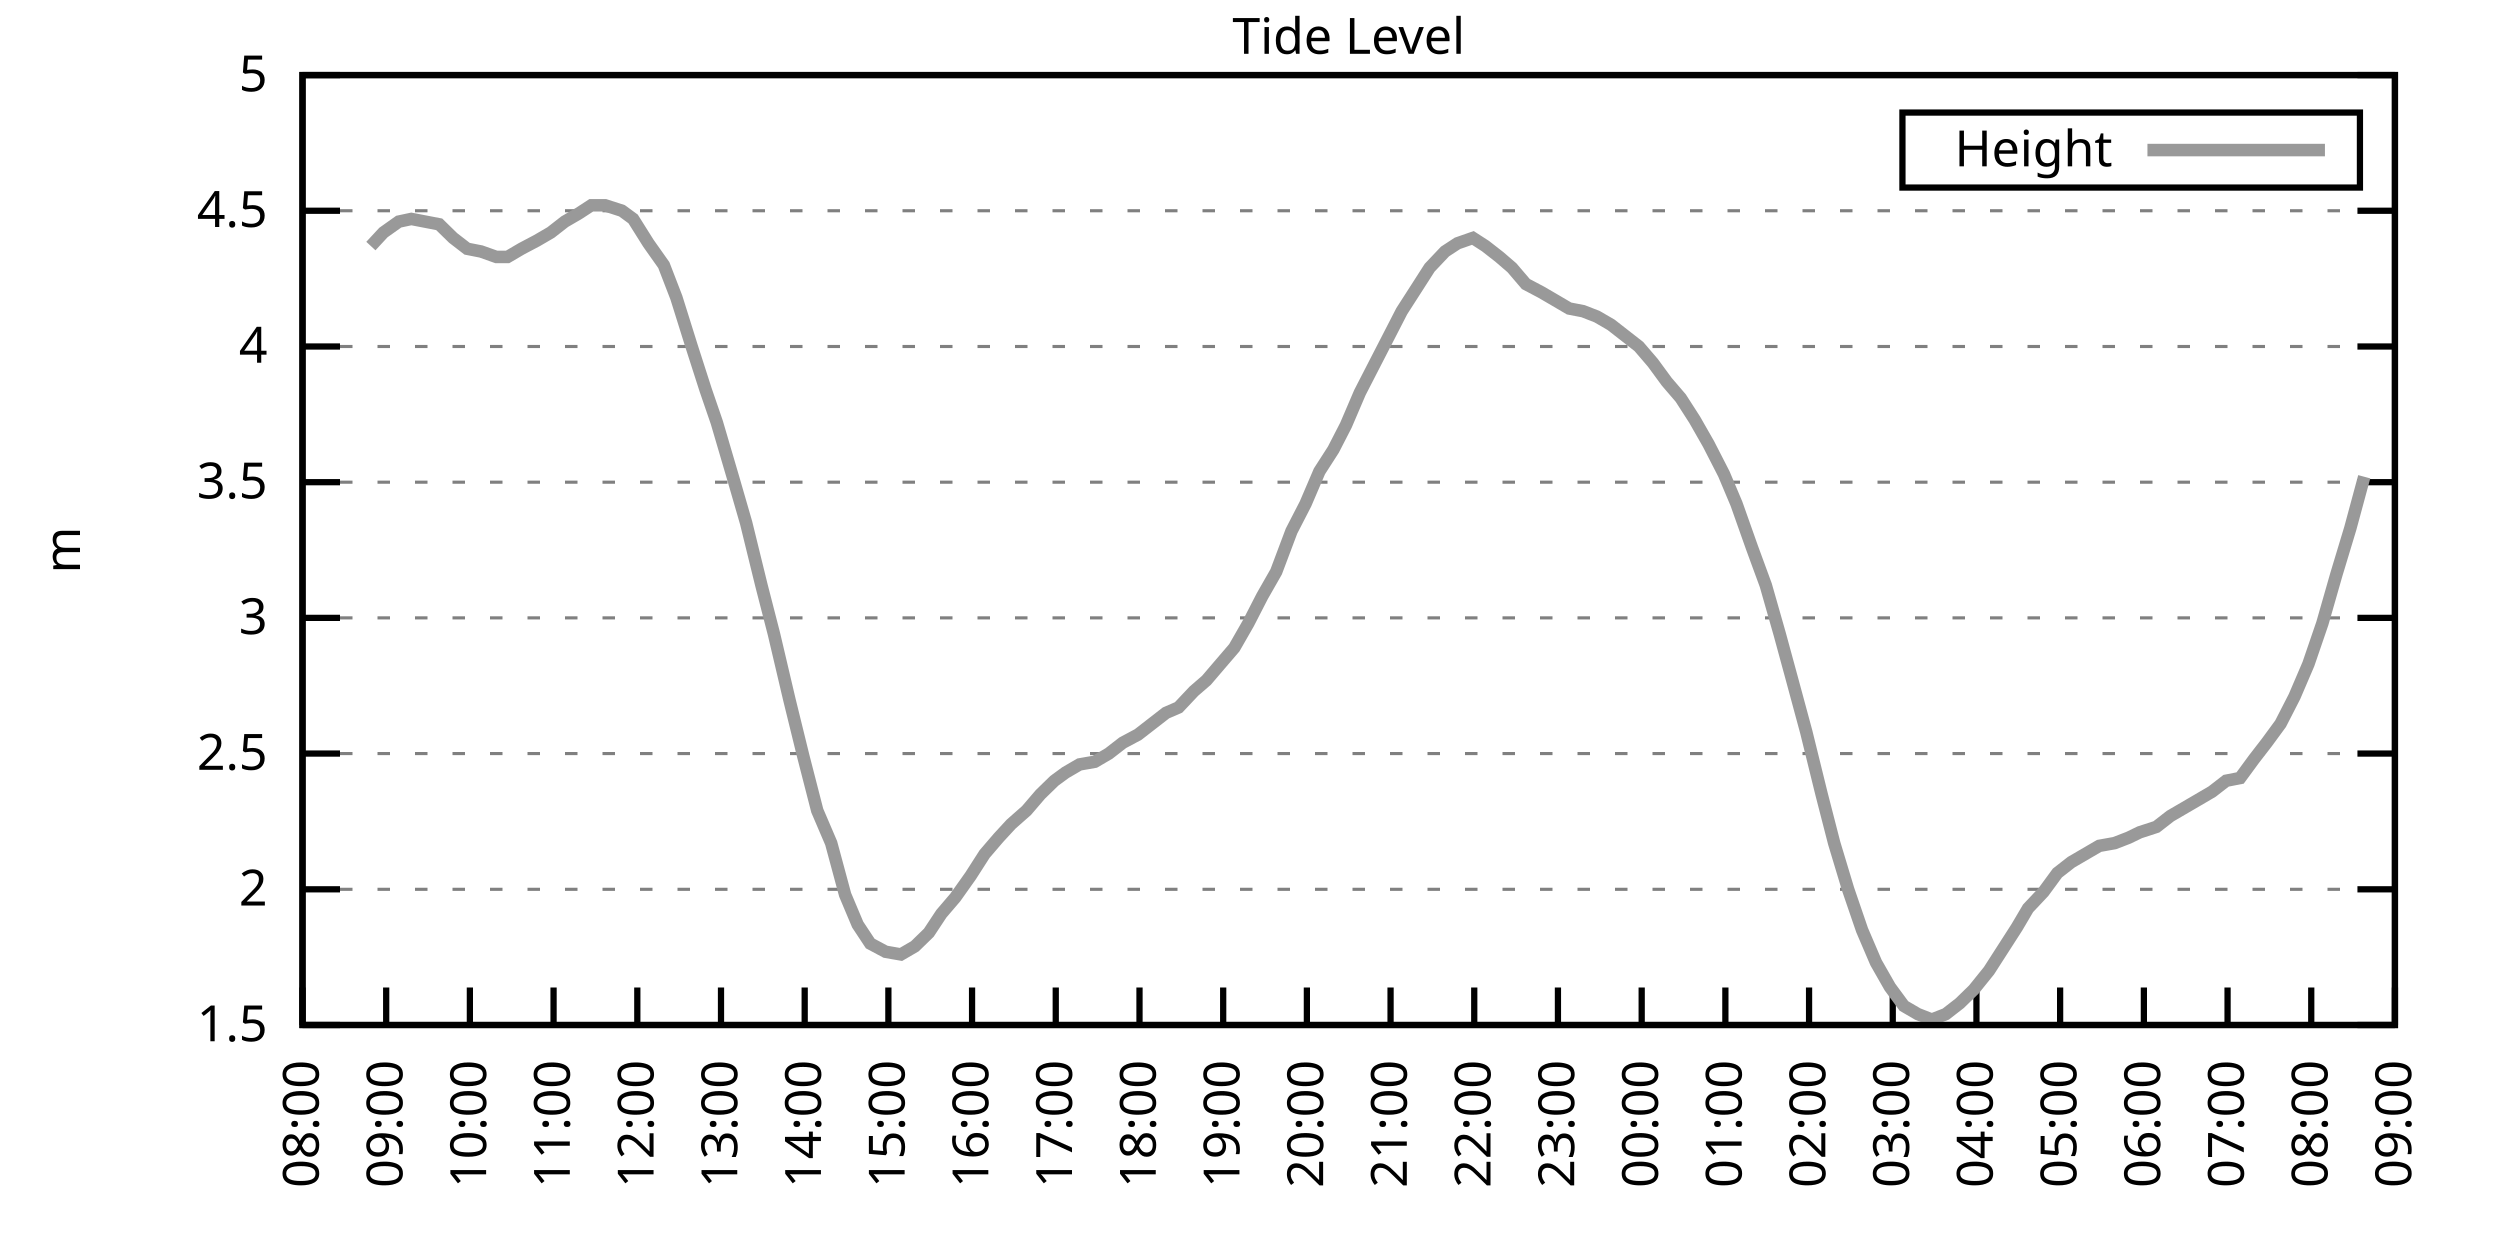
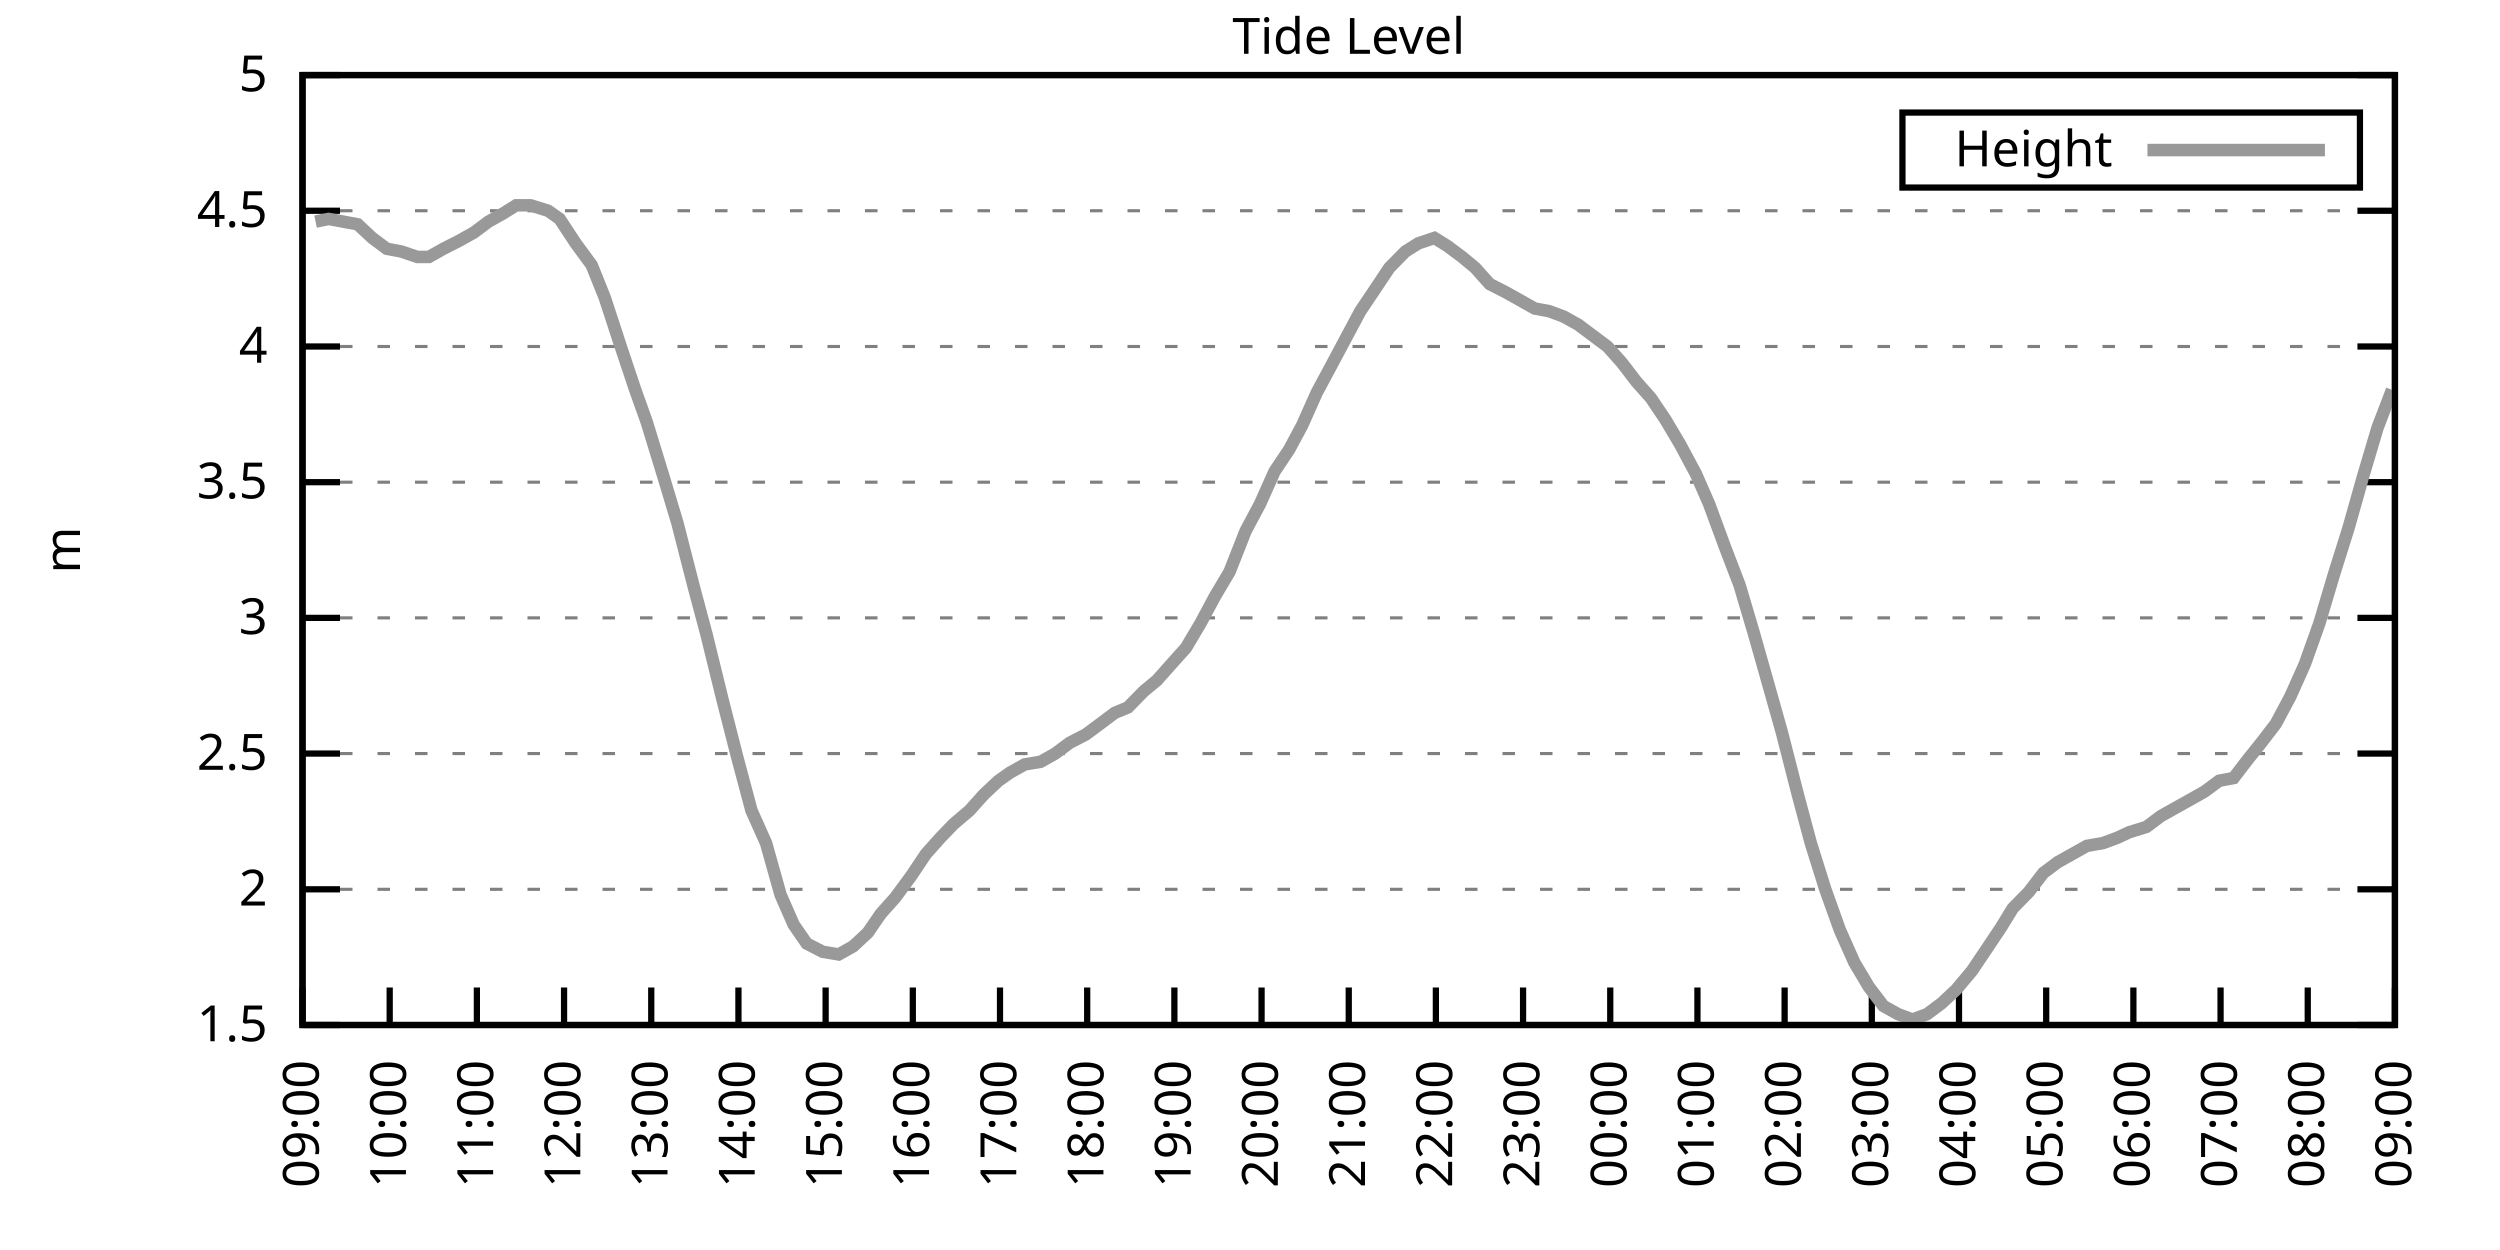
<svg xmlns="http://www.w3.org/2000/svg" xmlns:xlink="http://www.w3.org/1999/xlink" width="400" height="200" viewBox="0 0 400 200">
  <g id="gnuplot_canvas">
    <rect x="0" y="0" width="400" height="200" fill="none" />
    <defs>
      <circle id="gpDot" r="0.5" stroke-width="0.5" stroke="currentColor" />
      <path id="gpPt0" stroke-width="0.333" stroke="currentColor" d="M-1,0 h2 M0,-1 v2" />
      <path id="gpPt1" stroke-width="0.333" stroke="currentColor" d="M-1,-1 L1,1 M1,-1 L-1,1" />
      <path id="gpPt2" stroke-width="0.333" stroke="currentColor" d="M-1,0 L1,0 M0,-1 L0,1 M-1,-1 L1,1 M-1,1 L1,-1" />
      <rect id="gpPt3" stroke-width="0.333" stroke="currentColor" x="-1" y="-1" width="2" height="2" />
      <rect id="gpPt4" stroke-width="0.333" stroke="currentColor" fill="currentColor" x="-1" y="-1" width="2" height="2" />
      <circle id="gpPt5" stroke-width="0.333" stroke="currentColor" cx="0" cy="0" r="1" />
      <use xlink:href="#gpPt5" id="gpPt6" fill="currentColor" stroke="none" />
      <path id="gpPt7" stroke-width="0.333" stroke="currentColor" d="M0,-1.33 L-1.33,0.67 L1.33,0.67 z" />
      <use xlink:href="#gpPt7" id="gpPt8" fill="currentColor" stroke="none" />
      <use xlink:href="#gpPt7" id="gpPt9" stroke="currentColor" transform="rotate(180)" />
      <use xlink:href="#gpPt9" id="gpPt10" fill="currentColor" stroke="none" />
      <use xlink:href="#gpPt3" id="gpPt11" stroke="currentColor" transform="rotate(45)" />
      <use xlink:href="#gpPt11" id="gpPt12" fill="currentColor" stroke="none" />
      <path id="gpPt13" stroke-width="0.333" stroke="currentColor" d="M0,1.330 L1.265,0.411 L0.782,-1.067 L-0.782,-1.076 L-1.265,0.411 z" />
      <use xlink:href="#gpPt13" id="gpPt14" fill="currentColor" stroke="none" />
      <filter id="textbox" filterUnits="objectBoundingBox" x="0" y="0" height="1" width="1">
        <feFlood flood-color="white" flood-opacity="1" result="bgnd" />
        <feComposite in="SourceGraphic" in2="bgnd" operator="atop" />
      </filter>
      <filter id="greybox" filterUnits="objectBoundingBox" x="0" y="0" height="1" width="1">
        <feFlood flood-color="lightgrey" flood-opacity="1" result="grey" />
        <feComposite in="SourceGraphic" in2="grey" operator="atop" />
      </filter>
    </defs>
    <g fill="none" color="white" stroke="currentColor" stroke-width="1.00" stroke-linecap="butt" stroke-linejoin="miter">
</g>
    <g fill="none" color="black" stroke="currentColor" stroke-width="1.00" stroke-linecap="butt" stroke-linejoin="miter">
      <g stroke="none" shape-rendering="crispEdges">
        <polygon fill="rgb(255, 255, 255)" points="48.40,164.00 383.18,164.00 383.18,12.02 48.40,12.02 " />
      </g>
    </g>
    <g fill="none" color="black" stroke="currentColor" stroke-width="1.00" stroke-linecap="butt" stroke-linejoin="miter">
</g>
    <g fill="none" color="black" stroke="black" stroke-width="0.50" stroke-linecap="butt" stroke-linejoin="miter">
</g>
    <g fill="none" color="gray" stroke="currentColor" stroke-width="0.50" stroke-linecap="butt" stroke-linejoin="miter">
      <path stroke="gray" stroke-dasharray="2,4" class="gridline" d="M48.40,164.00 L383.19,164.00  " />
    </g>
    <g fill="none" color="gray" stroke="gray" stroke-width="1.00" stroke-linecap="butt" stroke-linejoin="miter">
</g>
    <g fill="none" color="black" stroke="currentColor" stroke-width="1.00" stroke-linecap="butt" stroke-linejoin="miter">
      <path stroke="black" d="M48.40,164.00 L54.40,164.00 M383.19,164.00 L377.19,164.00  " />
      <g transform="translate(42.80,166.60)" stroke="none" fill="black" font-family="Sans" font-size="8.00" text-anchor="end">
        <text>
          <tspan font-family="Sans"> 1.5</tspan>
        </text>
      </g>
    </g>
    <g fill="none" color="black" stroke="currentColor" stroke-width="1.00" stroke-linecap="butt" stroke-linejoin="miter">
</g>
    <g fill="none" color="black" stroke="black" stroke-width="0.50" stroke-linecap="butt" stroke-linejoin="miter">
</g>
    <g fill="none" color="gray" stroke="currentColor" stroke-width="0.50" stroke-linecap="butt" stroke-linejoin="miter">
      <path stroke="gray" stroke-dasharray="2,4" class="gridline" d="M48.40,142.29 L383.19,142.29  " />
    </g>
    <g fill="none" color="gray" stroke="gray" stroke-width="1.00" stroke-linecap="butt" stroke-linejoin="miter">
</g>
    <g fill="none" color="black" stroke="currentColor" stroke-width="1.00" stroke-linecap="butt" stroke-linejoin="miter">
      <path stroke="black" d="M48.40,142.29 L54.40,142.29 M383.19,142.29 L377.19,142.29  " />
      <g transform="translate(42.80,144.89)" stroke="none" fill="black" font-family="Sans" font-size="8.00" text-anchor="end">
        <text>
          <tspan font-family="Sans"> 2</tspan>
        </text>
      </g>
    </g>
    <g fill="none" color="black" stroke="currentColor" stroke-width="1.00" stroke-linecap="butt" stroke-linejoin="miter">
</g>
    <g fill="none" color="black" stroke="black" stroke-width="0.50" stroke-linecap="butt" stroke-linejoin="miter">
</g>
    <g fill="none" color="gray" stroke="currentColor" stroke-width="0.50" stroke-linecap="butt" stroke-linejoin="miter">
      <path stroke="gray" stroke-dasharray="2,4" class="gridline" d="M48.40,120.57 L383.19,120.57  " />
    </g>
    <g fill="none" color="gray" stroke="gray" stroke-width="1.00" stroke-linecap="butt" stroke-linejoin="miter">
</g>
    <g fill="none" color="black" stroke="currentColor" stroke-width="1.00" stroke-linecap="butt" stroke-linejoin="miter">
      <path stroke="black" d="M48.40,120.57 L54.40,120.57 M383.19,120.57 L377.19,120.57  " />
      <g transform="translate(42.80,123.17)" stroke="none" fill="black" font-family="Sans" font-size="8.00" text-anchor="end">
        <text>
          <tspan font-family="Sans"> 2.5</tspan>
        </text>
      </g>
    </g>
    <g fill="none" color="black" stroke="currentColor" stroke-width="1.00" stroke-linecap="butt" stroke-linejoin="miter">
</g>
    <g fill="none" color="black" stroke="black" stroke-width="0.50" stroke-linecap="butt" stroke-linejoin="miter">
</g>
    <g fill="none" color="gray" stroke="currentColor" stroke-width="0.50" stroke-linecap="butt" stroke-linejoin="miter">
      <path stroke="gray" stroke-dasharray="2,4" class="gridline" d="M48.40,98.86 L383.19,98.86  " />
    </g>
    <g fill="none" color="gray" stroke="gray" stroke-width="1.00" stroke-linecap="butt" stroke-linejoin="miter">
</g>
    <g fill="none" color="black" stroke="currentColor" stroke-width="1.00" stroke-linecap="butt" stroke-linejoin="miter">
      <path stroke="black" d="M48.40,98.86 L54.40,98.86 M383.19,98.86 L377.19,98.86  " />
      <g transform="translate(42.80,101.46)" stroke="none" fill="black" font-family="Sans" font-size="8.00" text-anchor="end">
        <text>
          <tspan font-family="Sans"> 3</tspan>
        </text>
      </g>
    </g>
    <g fill="none" color="black" stroke="currentColor" stroke-width="1.00" stroke-linecap="butt" stroke-linejoin="miter">
</g>
    <g fill="none" color="black" stroke="black" stroke-width="0.50" stroke-linecap="butt" stroke-linejoin="miter">
</g>
    <g fill="none" color="gray" stroke="currentColor" stroke-width="0.50" stroke-linecap="butt" stroke-linejoin="miter">
      <path stroke="gray" stroke-dasharray="2,4" class="gridline" d="M48.40,77.15 L383.19,77.15  " />
    </g>
    <g fill="none" color="gray" stroke="gray" stroke-width="1.00" stroke-linecap="butt" stroke-linejoin="miter">
</g>
    <g fill="none" color="black" stroke="currentColor" stroke-width="1.00" stroke-linecap="butt" stroke-linejoin="miter">
      <path stroke="black" d="M48.40,77.15 L54.40,77.15 M383.19,77.15 L377.19,77.15  " />
      <g transform="translate(42.80,79.75)" stroke="none" fill="black" font-family="Sans" font-size="8.00" text-anchor="end">
        <text>
          <tspan font-family="Sans"> 3.5</tspan>
        </text>
      </g>
    </g>
    <g fill="none" color="black" stroke="currentColor" stroke-width="1.00" stroke-linecap="butt" stroke-linejoin="miter">
</g>
    <g fill="none" color="black" stroke="black" stroke-width="0.50" stroke-linecap="butt" stroke-linejoin="miter">
</g>
    <g fill="none" color="gray" stroke="currentColor" stroke-width="0.50" stroke-linecap="butt" stroke-linejoin="miter">
      <path stroke="gray" stroke-dasharray="2,4" class="gridline" d="M48.40,55.44 L383.19,55.44  " />
    </g>
    <g fill="none" color="gray" stroke="gray" stroke-width="1.00" stroke-linecap="butt" stroke-linejoin="miter">
</g>
    <g fill="none" color="black" stroke="currentColor" stroke-width="1.00" stroke-linecap="butt" stroke-linejoin="miter">
      <path stroke="black" d="M48.40,55.44 L54.40,55.44 M383.19,55.44 L377.19,55.44  " />
      <g transform="translate(42.80,58.04)" stroke="none" fill="black" font-family="Sans" font-size="8.00" text-anchor="end">
        <text>
          <tspan font-family="Sans"> 4</tspan>
        </text>
      </g>
    </g>
    <g fill="none" color="black" stroke="currentColor" stroke-width="1.00" stroke-linecap="butt" stroke-linejoin="miter">
</g>
    <g fill="none" color="black" stroke="black" stroke-width="0.50" stroke-linecap="butt" stroke-linejoin="miter">
</g>
    <g fill="none" color="gray" stroke="currentColor" stroke-width="0.50" stroke-linecap="butt" stroke-linejoin="miter">
      <path stroke="gray" stroke-dasharray="2,4" class="gridline" d="M48.40,33.72 L383.19,33.72  " />
    </g>
    <g fill="none" color="gray" stroke="gray" stroke-width="1.00" stroke-linecap="butt" stroke-linejoin="miter">
</g>
    <g fill="none" color="black" stroke="currentColor" stroke-width="1.00" stroke-linecap="butt" stroke-linejoin="miter">
      <path stroke="black" d="M48.40,33.72 L54.40,33.72 M383.19,33.72 L377.19,33.72  " />
      <g transform="translate(42.80,36.32)" stroke="none" fill="black" font-family="Sans" font-size="8.00" text-anchor="end">
        <text>
          <tspan font-family="Sans"> 4.5</tspan>
        </text>
      </g>
    </g>
    <g fill="none" color="black" stroke="currentColor" stroke-width="1.00" stroke-linecap="butt" stroke-linejoin="miter">
</g>
    <g fill="none" color="black" stroke="black" stroke-width="0.50" stroke-linecap="butt" stroke-linejoin="miter">
</g>
    <g fill="none" color="gray" stroke="currentColor" stroke-width="0.50" stroke-linecap="butt" stroke-linejoin="miter">
      <path stroke="gray" stroke-dasharray="2,4" class="gridline" d="M48.40,12.01 L383.19,12.01  " />
    </g>
    <g fill="none" color="gray" stroke="gray" stroke-width="1.00" stroke-linecap="butt" stroke-linejoin="miter">
</g>
    <g fill="none" color="black" stroke="currentColor" stroke-width="1.00" stroke-linecap="butt" stroke-linejoin="miter">
      <path stroke="black" d="M48.40,12.01 L54.40,12.01 M383.19,12.01 L377.19,12.01  " />
      <g transform="translate(42.80,14.61)" stroke="none" fill="black" font-family="Sans" font-size="8.00" text-anchor="end">
        <text>
          <tspan font-family="Sans"> 5</tspan>
        </text>
      </g>
    </g>
    <g fill="none" color="black" stroke="currentColor" stroke-width="1.00" stroke-linecap="butt" stroke-linejoin="miter">
      <path stroke="black" d="M48.40,164.00 L48.40,158.00  " />
      <g transform="translate(51.00,169.60) rotate(270.00)" stroke="none" fill="black" font-family="Sans" font-size="8.00" text-anchor="end">
        <text>
-           <tspan font-family="Sans">08:00</tspan>
-         </text>
-       </g>
-     </g>
-     <g fill="none" color="black" stroke="currentColor" stroke-width="1.00" stroke-linecap="butt" stroke-linejoin="miter">
-       <path stroke="black" d="M61.79,164.00 L61.79,158.00  " />
-       <g transform="translate(64.39,169.60) rotate(270.00)" stroke="none" fill="black" font-family="Sans" font-size="8.00" text-anchor="end">
-         <text>
          <tspan font-family="Sans">09:00</tspan>
        </text>
      </g>
    </g>
    <g fill="none" color="black" stroke="currentColor" stroke-width="1.00" stroke-linecap="butt" stroke-linejoin="miter">
-       <path stroke="black" d="M75.18,164.00 L75.18,158.00  " />
-       <g transform="translate(77.78,169.60) rotate(270.00)" stroke="none" fill="black" font-family="Sans" font-size="8.00" text-anchor="end">
+       <path stroke="black" d="M62.35,164.00 L62.35,158.00  " />
+       <g transform="translate(64.95,169.60) rotate(270.00)" stroke="none" fill="black" font-family="Sans" font-size="8.00" text-anchor="end">
        <text>
          <tspan font-family="Sans">10:00</tspan>
        </text>
      </g>
    </g>
    <g fill="none" color="black" stroke="currentColor" stroke-width="1.00" stroke-linecap="butt" stroke-linejoin="miter">
-       <path stroke="black" d="M88.57,164.00 L88.57,158.00  " />
-       <g transform="translate(91.17,169.60) rotate(270.00)" stroke="none" fill="black" font-family="Sans" font-size="8.00" text-anchor="end">
+       <path stroke="black" d="M76.30,164.00 L76.30,158.00  " />
+       <g transform="translate(78.90,169.60) rotate(270.00)" stroke="none" fill="black" font-family="Sans" font-size="8.00" text-anchor="end">
        <text>
          <tspan font-family="Sans">11:00</tspan>
        </text>
      </g>
    </g>
    <g fill="none" color="black" stroke="currentColor" stroke-width="1.00" stroke-linecap="butt" stroke-linejoin="miter">
-       <path stroke="black" d="M101.97,164.00 L101.97,158.00  " />
-       <g transform="translate(104.57,169.60) rotate(270.00)" stroke="none" fill="black" font-family="Sans" font-size="8.00" text-anchor="end">
+       <path stroke="black" d="M90.25,164.00 L90.25,158.00  " />
+       <g transform="translate(92.85,169.60) rotate(270.00)" stroke="none" fill="black" font-family="Sans" font-size="8.00" text-anchor="end">
        <text>
          <tspan font-family="Sans">12:00</tspan>
        </text>
      </g>
    </g>
    <g fill="none" color="black" stroke="currentColor" stroke-width="1.00" stroke-linecap="butt" stroke-linejoin="miter">
-       <path stroke="black" d="M115.36,164.00 L115.36,158.00  " />
-       <g transform="translate(117.96,169.60) rotate(270.00)" stroke="none" fill="black" font-family="Sans" font-size="8.00" text-anchor="end">
+       <path stroke="black" d="M104.20,164.00 L104.20,158.00  " />
+       <g transform="translate(106.80,169.60) rotate(270.00)" stroke="none" fill="black" font-family="Sans" font-size="8.00" text-anchor="end">
        <text>
          <tspan font-family="Sans">13:00</tspan>
        </text>
      </g>
    </g>
    <g fill="none" color="black" stroke="currentColor" stroke-width="1.00" stroke-linecap="butt" stroke-linejoin="miter">
-       <path stroke="black" d="M128.75,164.00 L128.75,158.00  " />
-       <g transform="translate(131.35,169.60) rotate(270.00)" stroke="none" fill="black" font-family="Sans" font-size="8.00" text-anchor="end">
+       <path stroke="black" d="M118.15,164.00 L118.15,158.00  " />
+       <g transform="translate(120.75,169.60) rotate(270.00)" stroke="none" fill="black" font-family="Sans" font-size="8.00" text-anchor="end">
        <text>
          <tspan font-family="Sans">14:00</tspan>
        </text>
      </g>
    </g>
    <g fill="none" color="black" stroke="currentColor" stroke-width="1.00" stroke-linecap="butt" stroke-linejoin="miter">
-       <path stroke="black" d="M142.14,164.00 L142.14,158.00  " />
-       <g transform="translate(144.74,169.60) rotate(270.00)" stroke="none" fill="black" font-family="Sans" font-size="8.00" text-anchor="end">
+       <path stroke="black" d="M132.10,164.00 L132.10,158.00  " />
+       <g transform="translate(134.70,169.60) rotate(270.00)" stroke="none" fill="black" font-family="Sans" font-size="8.00" text-anchor="end">
        <text>
          <tspan font-family="Sans">15:00</tspan>
        </text>
      </g>
    </g>
    <g fill="none" color="black" stroke="currentColor" stroke-width="1.00" stroke-linecap="butt" stroke-linejoin="miter">
-       <path stroke="black" d="M155.53,164.00 L155.53,158.00  " />
-       <g transform="translate(158.13,169.60) rotate(270.00)" stroke="none" fill="black" font-family="Sans" font-size="8.00" text-anchor="end">
+       <path stroke="black" d="M146.05,164.00 L146.05,158.00  " />
+       <g transform="translate(148.65,169.60) rotate(270.00)" stroke="none" fill="black" font-family="Sans" font-size="8.00" text-anchor="end">
        <text>
          <tspan font-family="Sans">16:00</tspan>
        </text>
      </g>
    </g>
    <g fill="none" color="black" stroke="currentColor" stroke-width="1.00" stroke-linecap="butt" stroke-linejoin="miter">
-       <path stroke="black" d="M168.92,164.00 L168.92,158.00  " />
-       <g transform="translate(171.52,169.60) rotate(270.00)" stroke="none" fill="black" font-family="Sans" font-size="8.00" text-anchor="end">
+       <path stroke="black" d="M160.00,164.00 L160.00,158.00  " />
+       <g transform="translate(162.60,169.60) rotate(270.00)" stroke="none" fill="black" font-family="Sans" font-size="8.00" text-anchor="end">
        <text>
          <tspan font-family="Sans">17:00</tspan>
        </text>
      </g>
    </g>
    <g fill="none" color="black" stroke="currentColor" stroke-width="1.00" stroke-linecap="butt" stroke-linejoin="miter">
-       <path stroke="black" d="M182.32,164.00 L182.32,158.00  " />
-       <g transform="translate(184.92,169.60) rotate(270.00)" stroke="none" fill="black" font-family="Sans" font-size="8.00" text-anchor="end">
+       <path stroke="black" d="M173.95,164.00 L173.95,158.00  " />
+       <g transform="translate(176.55,169.60) rotate(270.00)" stroke="none" fill="black" font-family="Sans" font-size="8.00" text-anchor="end">
        <text>
          <tspan font-family="Sans">18:00</tspan>
        </text>
      </g>
    </g>
    <g fill="none" color="black" stroke="currentColor" stroke-width="1.00" stroke-linecap="butt" stroke-linejoin="miter">
-       <path stroke="black" d="M195.71,164.00 L195.71,158.00  " />
-       <g transform="translate(198.31,169.60) rotate(270.00)" stroke="none" fill="black" font-family="Sans" font-size="8.00" text-anchor="end">
+       <path stroke="black" d="M187.90,164.00 L187.90,158.00  " />
+       <g transform="translate(190.50,169.60) rotate(270.00)" stroke="none" fill="black" font-family="Sans" font-size="8.00" text-anchor="end">
        <text>
          <tspan font-family="Sans">19:00</tspan>
        </text>
      </g>
    </g>
    <g fill="none" color="black" stroke="currentColor" stroke-width="1.00" stroke-linecap="butt" stroke-linejoin="miter">
-       <path stroke="black" d="M209.10,164.00 L209.10,158.00  " />
-       <g transform="translate(211.70,169.60) rotate(270.00)" stroke="none" fill="black" font-family="Sans" font-size="8.00" text-anchor="end">
+       <path stroke="black" d="M201.85,164.00 L201.85,158.00  " />
+       <g transform="translate(204.45,169.60) rotate(270.00)" stroke="none" fill="black" font-family="Sans" font-size="8.00" text-anchor="end">
        <text>
          <tspan font-family="Sans">20:00</tspan>
        </text>
      </g>
    </g>
    <g fill="none" color="black" stroke="currentColor" stroke-width="1.00" stroke-linecap="butt" stroke-linejoin="miter">
-       <path stroke="black" d="M222.49,164.00 L222.49,158.00  " />
-       <g transform="translate(225.09,169.60) rotate(270.00)" stroke="none" fill="black" font-family="Sans" font-size="8.00" text-anchor="end">
+       <path stroke="black" d="M215.80,164.00 L215.80,158.00  " />
+       <g transform="translate(218.40,169.60) rotate(270.00)" stroke="none" fill="black" font-family="Sans" font-size="8.00" text-anchor="end">
        <text>
          <tspan font-family="Sans">21:00</tspan>
        </text>
      </g>
    </g>
    <g fill="none" color="black" stroke="currentColor" stroke-width="1.00" stroke-linecap="butt" stroke-linejoin="miter">
-       <path stroke="black" d="M235.88,164.00 L235.88,158.00  " />
-       <g transform="translate(238.48,169.60) rotate(270.00)" stroke="none" fill="black" font-family="Sans" font-size="8.00" text-anchor="end">
+       <path stroke="black" d="M229.74,164.00 L229.74,158.00  " />
+       <g transform="translate(232.34,169.60) rotate(270.00)" stroke="none" fill="black" font-family="Sans" font-size="8.00" text-anchor="end">
        <text>
          <tspan font-family="Sans">22:00</tspan>
        </text>
      </g>
    </g>
    <g fill="none" color="black" stroke="currentColor" stroke-width="1.00" stroke-linecap="butt" stroke-linejoin="miter">
-       <path stroke="black" d="M249.27,164.00 L249.27,158.00  " />
-       <g transform="translate(251.87,169.60) rotate(270.00)" stroke="none" fill="black" font-family="Sans" font-size="8.00" text-anchor="end">
+       <path stroke="black" d="M243.69,164.00 L243.69,158.00  " />
+       <g transform="translate(246.29,169.60) rotate(270.00)" stroke="none" fill="black" font-family="Sans" font-size="8.00" text-anchor="end">
        <text>
          <tspan font-family="Sans">23:00</tspan>
        </text>
      </g>
    </g>
    <g fill="none" color="black" stroke="currentColor" stroke-width="1.00" stroke-linecap="butt" stroke-linejoin="miter">
-       <path stroke="black" d="M262.67,164.00 L262.67,158.00  " />
-       <g transform="translate(265.27,169.60) rotate(270.00)" stroke="none" fill="black" font-family="Sans" font-size="8.00" text-anchor="end">
+       <path stroke="black" d="M257.64,164.00 L257.64,158.00  " />
+       <g transform="translate(260.24,169.60) rotate(270.00)" stroke="none" fill="black" font-family="Sans" font-size="8.00" text-anchor="end">
        <text>
          <tspan font-family="Sans">00:00</tspan>
        </text>
      </g>
    </g>
    <g fill="none" color="black" stroke="currentColor" stroke-width="1.00" stroke-linecap="butt" stroke-linejoin="miter">
-       <path stroke="black" d="M276.06,164.00 L276.06,158.00  " />
-       <g transform="translate(278.66,169.60) rotate(270.00)" stroke="none" fill="black" font-family="Sans" font-size="8.00" text-anchor="end">
+       <path stroke="black" d="M271.59,164.00 L271.59,158.00  " />
+       <g transform="translate(274.19,169.60) rotate(270.00)" stroke="none" fill="black" font-family="Sans" font-size="8.00" text-anchor="end">
        <text>
          <tspan font-family="Sans">01:00</tspan>
        </text>
      </g>
    </g>
    <g fill="none" color="black" stroke="currentColor" stroke-width="1.00" stroke-linecap="butt" stroke-linejoin="miter">
-       <path stroke="black" d="M289.45,164.00 L289.45,158.00  " />
-       <g transform="translate(292.05,169.60) rotate(270.00)" stroke="none" fill="black" font-family="Sans" font-size="8.00" text-anchor="end">
+       <path stroke="black" d="M285.54,164.00 L285.54,158.00  " />
+       <g transform="translate(288.14,169.60) rotate(270.00)" stroke="none" fill="black" font-family="Sans" font-size="8.00" text-anchor="end">
        <text>
          <tspan font-family="Sans">02:00</tspan>
        </text>
      </g>
    </g>
    <g fill="none" color="black" stroke="currentColor" stroke-width="1.00" stroke-linecap="butt" stroke-linejoin="miter">
-       <path stroke="black" d="M302.84,164.00 L302.84,158.00  " />
-       <g transform="translate(305.44,169.60) rotate(270.00)" stroke="none" fill="black" font-family="Sans" font-size="8.00" text-anchor="end">
+       <path stroke="black" d="M299.49,164.00 L299.49,158.00  " />
+       <g transform="translate(302.09,169.60) rotate(270.00)" stroke="none" fill="black" font-family="Sans" font-size="8.00" text-anchor="end">
        <text>
          <tspan font-family="Sans">03:00</tspan>
        </text>
      </g>
    </g>
    <g fill="none" color="black" stroke="currentColor" stroke-width="1.00" stroke-linecap="butt" stroke-linejoin="miter">
-       <path stroke="black" d="M316.23,164.00 L316.23,158.00  " />
-       <g transform="translate(318.83,169.60) rotate(270.00)" stroke="none" fill="black" font-family="Sans" font-size="8.00" text-anchor="end">
+       <path stroke="black" d="M313.44,164.00 L313.44,158.00  " />
+       <g transform="translate(316.04,169.60) rotate(270.00)" stroke="none" fill="black" font-family="Sans" font-size="8.00" text-anchor="end">
        <text>
          <tspan font-family="Sans">04:00</tspan>
        </text>
      </g>
    </g>
    <g fill="none" color="black" stroke="currentColor" stroke-width="1.00" stroke-linecap="butt" stroke-linejoin="miter">
-       <path stroke="black" d="M329.62,164.00 L329.62,158.00  " />
-       <g transform="translate(332.22,169.60) rotate(270.00)" stroke="none" fill="black" font-family="Sans" font-size="8.00" text-anchor="end">
+       <path stroke="black" d="M327.39,164.00 L327.39,158.00  " />
+       <g transform="translate(329.99,169.60) rotate(270.00)" stroke="none" fill="black" font-family="Sans" font-size="8.00" text-anchor="end">
        <text>
          <tspan font-family="Sans">05:00</tspan>
        </text>
      </g>
    </g>
    <g fill="none" color="black" stroke="currentColor" stroke-width="1.00" stroke-linecap="butt" stroke-linejoin="miter">
-       <path stroke="black" d="M343.02,164.00 L343.02,158.00  " />
-       <g transform="translate(345.62,169.60) rotate(270.00)" stroke="none" fill="black" font-family="Sans" font-size="8.00" text-anchor="end">
+       <path stroke="black" d="M341.34,164.00 L341.34,158.00  " />
+       <g transform="translate(343.94,169.60) rotate(270.00)" stroke="none" fill="black" font-family="Sans" font-size="8.00" text-anchor="end">
        <text>
          <tspan font-family="Sans">06:00</tspan>
        </text>
      </g>
    </g>
    <g fill="none" color="black" stroke="currentColor" stroke-width="1.00" stroke-linecap="butt" stroke-linejoin="miter">
-       <path stroke="black" d="M356.41,164.00 L356.41,158.00  " />
-       <g transform="translate(359.01,169.60) rotate(270.00)" stroke="none" fill="black" font-family="Sans" font-size="8.00" text-anchor="end">
+       <path stroke="black" d="M355.29,164.00 L355.29,158.00  " />
+       <g transform="translate(357.89,169.60) rotate(270.00)" stroke="none" fill="black" font-family="Sans" font-size="8.00" text-anchor="end">
        <text>
          <tspan font-family="Sans">07:00</tspan>
        </text>
      </g>
    </g>
    <g fill="none" color="black" stroke="currentColor" stroke-width="1.00" stroke-linecap="butt" stroke-linejoin="miter">
-       <path stroke="black" d="M369.80,164.00 L369.80,158.00  " />
-       <g transform="translate(372.40,169.60) rotate(270.00)" stroke="none" fill="black" font-family="Sans" font-size="8.00" text-anchor="end">
+       <path stroke="black" d="M369.24,164.00 L369.24,158.00  " />
+       <g transform="translate(371.84,169.60) rotate(270.00)" stroke="none" fill="black" font-family="Sans" font-size="8.00" text-anchor="end">
        <text>
          <tspan font-family="Sans">08:00</tspan>
        </text>
      </g>
    </g>
    <g fill="none" color="black" stroke="currentColor" stroke-width="1.00" stroke-linecap="butt" stroke-linejoin="miter">
      <path stroke="black" d="M383.19,164.00 L383.19,158.00  " />
      <g transform="translate(385.79,169.60) rotate(270.00)" stroke="none" fill="black" font-family="Sans" font-size="8.00" text-anchor="end">
        <text>
          <tspan font-family="Sans">09:00</tspan>
        </text>
      </g>
    </g>
    <g fill="none" color="black" stroke="currentColor" stroke-width="1.00" stroke-linecap="butt" stroke-linejoin="miter">
</g>
    <g fill="none" color="black" stroke="currentColor" stroke-width="1.00" stroke-linecap="butt" stroke-linejoin="miter">
      <path stroke="black" d="M48.40,12.01 L48.40,164.00 L383.19,164.00 L383.19,12.01 L48.40,12.01 Z  " />
    </g>
    <g fill="none" color="black" stroke="currentColor" stroke-width="1.00" stroke-linecap="butt" stroke-linejoin="miter">
</g>
    <g fill="none" color="black" stroke="currentColor" stroke-width="1.00" stroke-linecap="butt" stroke-linejoin="miter">
      <path stroke="black" d="M304.39,30.01 L304.39,18.01 L377.59,18.01 L377.59,30.01 L304.39,30.01 Z  " />
    </g>
    <g id="Tide_level_plot_1">
      <g fill="none" color="white" stroke="black" stroke-width="2.00" stroke-linecap="butt" stroke-linejoin="miter">
</g>
      <g fill="none" color="black" stroke="currentColor" stroke-width="2.00" stroke-linecap="butt" stroke-linejoin="miter">
        <g transform="translate(337.99,26.61)" stroke="none" fill="black" font-family="Sans" font-size="8.00" text-anchor="end">
          <text>
            <tspan font-family="Sans">Height</tspan>
          </text>
        </g>
      </g>
      <g fill="none" color="black" stroke="currentColor" stroke-width="2.00" stroke-linecap="butt" stroke-linejoin="miter">
-         <path stroke="rgb(153, 153, 153)" d="M343.59,24.01 L371.99,24.01 M59.34,39.37 L61.35,37.20 L63.80,35.46 L65.81,35.03 L68.04,35.46 L70.27,35.89   L72.50,38.07 L74.74,39.80 L76.97,40.24 L79.42,41.11 L81.21,41.11 L83.44,39.80 L85.90,38.50 L88.13,37.20   L90.36,35.46 L92.59,34.16 L94.60,32.85 L96.83,32.85 L99.51,33.72 L101.30,35.03 L103.75,38.93 L106.21,42.41   L108.22,47.62 L110.67,55.44 L112.90,62.38 L114.69,67.59 L117.37,76.71 L119.38,83.66 L121.83,93.65 L123.84,101.47   L126.29,111.89 L128.53,121.01 L130.76,129.69 L132.99,134.90 L135.22,143.16 L137.23,147.93 L139.24,150.97 L141.69,152.28   L144.15,152.71 L146.38,151.41 L148.61,149.24 L150.62,146.20 L152.85,143.59 L155.31,140.12 L157.54,136.64 L159.77,134.04   L161.78,131.86 L164.24,129.69 L166.47,127.09 L168.70,124.92 L170.49,123.61 L172.72,122.31 L175.17,121.88 L177.41,120.57   L179.64,118.84 L182.09,117.53 L184.32,115.80 L186.56,114.06 L188.57,113.19 L191.02,110.59 L193.03,108.85 L195.26,106.24   L197.49,103.64 L199.73,99.73 L201.96,95.39 L204.19,91.48 L206.64,84.97 L208.88,80.62 L211.11,75.41 L213.34,71.94   L215.35,68.03 L217.58,62.82 L219.81,58.48 L222.27,53.70 L224.28,49.79 L226.51,46.32 L228.74,42.84 L231.20,40.24   L233.20,38.93 L235.66,38.07 L237.67,39.37 L239.90,41.11 L241.91,42.84 L244.14,45.45 L246.60,46.75 L248.83,48.05   L251.06,49.36 L253.29,49.79 L255.52,50.66 L257.76,51.96 L259.99,53.70 L262.22,55.44 L264.45,58.04 L266.68,61.08   L268.92,63.69 L271.15,67.16 L273.38,71.07 L275.83,75.85 L277.84,80.62 L280.30,87.57 L282.53,93.65 L284.76,101.47   L286.77,108.85 L289.00,117.10 L291.46,127.09 L293.47,134.90 L295.70,142.29 L297.93,148.80 L300.16,154.01 L302.39,157.92   L304.63,160.96 L306.86,162.26 L309.09,163.13 L311.32,162.26 L313.55,160.53 L315.79,158.35 L318.24,155.31 L320.47,151.84   L322.70,148.37 L324.49,145.33 L326.95,142.72 L329.18,139.68 L331.41,137.94 L333.64,136.64 L335.87,135.34 L338.33,134.90   L340.56,134.04 L342.35,133.17 L345.02,132.30 L347.26,130.56 L349.49,129.26 L351.72,127.96 L353.95,126.65 L356.18,124.92   L358.42,124.48 L360.65,121.44 L362.66,118.84 L364.89,115.80 L367.12,111.45 L369.35,106.24 L371.58,99.73 L373.82,91.91   L376.05,84.53 L378.28,76.28  " />
+         <path stroke="rgb(153, 153, 153)" d="M343.59,24.01 L371.99,24.01 M50.49,35.46 L52.58,35.03 L54.91,35.46 L57.23,35.89 L59.56,38.07 L61.88,39.80   L64.21,40.24 L66.77,41.11 L68.63,41.11 L70.95,39.80 L73.51,38.50 L75.83,37.20 L78.16,35.46 L80.48,34.16   L82.58,32.85 L84.90,32.85 L87.69,33.72 L89.55,35.03 L92.11,38.93 L94.67,42.41 L96.76,47.62 L99.32,55.44   L101.64,62.38 L103.50,67.59 L106.29,76.71 L108.38,83.66 L110.94,93.65 L113.03,101.47 L115.59,111.89 L117.92,121.01   L120.24,129.69 L122.57,134.90 L124.89,143.16 L126.98,147.93 L129.08,150.97 L131.63,152.28 L134.19,152.71 L136.51,151.41   L138.84,149.24 L140.93,146.20 L143.26,143.59 L145.81,140.12 L148.14,136.64 L150.46,134.04 L152.56,131.86 L155.11,129.69   L157.44,127.09 L159.76,124.92 L161.62,123.61 L163.95,122.31 L166.51,121.88 L168.83,120.57 L171.16,118.84 L173.71,117.53   L176.04,115.80 L178.36,114.06 L180.46,113.19 L183.01,110.59 L185.11,108.85 L187.43,106.24 L189.76,103.64 L192.08,99.73   L194.41,95.39 L196.73,91.48 L199.29,84.97 L201.61,80.62 L203.94,75.41 L206.26,71.94 L208.36,68.03 L210.68,62.82   L213.01,58.48 L215.56,53.70 L217.65,49.79 L219.98,46.32 L222.30,42.84 L224.86,40.24 L226.95,38.93 L229.51,38.07   L231.60,39.37 L233.93,41.11 L236.02,42.84 L238.35,45.45 L240.90,46.75 L243.23,48.05 L245.55,49.36 L247.88,49.79   L250.20,50.66 L252.53,51.96 L254.85,53.70 L257.18,55.44 L259.50,58.04 L261.83,61.08 L264.15,63.69 L266.48,67.16   L268.80,71.07 L271.36,75.85 L273.45,80.62 L276.01,87.57 L278.34,93.65 L280.66,101.47 L282.75,108.85 L285.08,117.10   L287.64,127.09 L289.73,134.90 L292.05,142.29 L294.38,148.80 L296.70,154.01 L299.03,157.92 L301.35,160.96 L303.68,162.26   L306.00,163.13 L308.33,162.26 L310.65,160.53 L312.98,158.35 L315.53,155.31 L317.86,151.84 L320.18,148.37 L322.04,145.33   L324.60,142.72 L326.93,139.68 L329.25,137.94 L331.58,136.64 L333.90,135.34 L336.46,134.90 L338.78,134.04 L340.64,133.17   L343.43,132.30 L345.76,130.56 L348.08,129.26 L350.41,127.96 L352.73,126.65 L355.06,124.92 L357.38,124.48 L359.71,121.44   L361.80,118.84 L364.13,115.80 L366.45,111.45 L368.78,106.24 L371.10,99.73 L373.43,91.91 L375.75,84.53 L378.08,76.28   L380.40,68.46 L382.73,62.38  " />
      </g>
    </g>
    <g fill="none" color="black" stroke="currentColor" stroke-width="2.00" stroke-linecap="butt" stroke-linejoin="miter">
</g>
    <g fill="none" color="black" stroke="black" stroke-width="1.00" stroke-linecap="butt" stroke-linejoin="miter">
</g>
    <g fill="none" color="black" stroke="currentColor" stroke-width="1.00" stroke-linecap="butt" stroke-linejoin="miter">
      <path stroke="black" d="M48.40,12.01 L48.40,164.00 L383.19,164.00 L383.19,12.01 L48.40,12.01 Z  " />
      <g transform="translate(12.80,88.01) rotate(270.00)" stroke="none" fill="black" font-family="Sans" font-size="8.00" text-anchor="middle">
        <text>
          <tspan font-family="Sans">m</tspan>
        </text>
      </g>
    </g>
    <g fill="none" color="black" stroke="currentColor" stroke-width="1.00" stroke-linecap="butt" stroke-linejoin="miter">
</g>
    <g fill="none" color="black" stroke="currentColor" stroke-width="1.00" stroke-linecap="butt" stroke-linejoin="miter">
      <g transform="translate(215.79,8.61)" stroke="none" fill="black" font-family="Sans" font-size="8.00" text-anchor="middle">
        <text>
          <tspan font-family="Sans">Tide Level</tspan>
        </text>
      </g>
    </g>
    <g fill="none" color="black" stroke="currentColor" stroke-width="1.00" stroke-linecap="butt" stroke-linejoin="miter">
</g>
  </g>
</svg>
